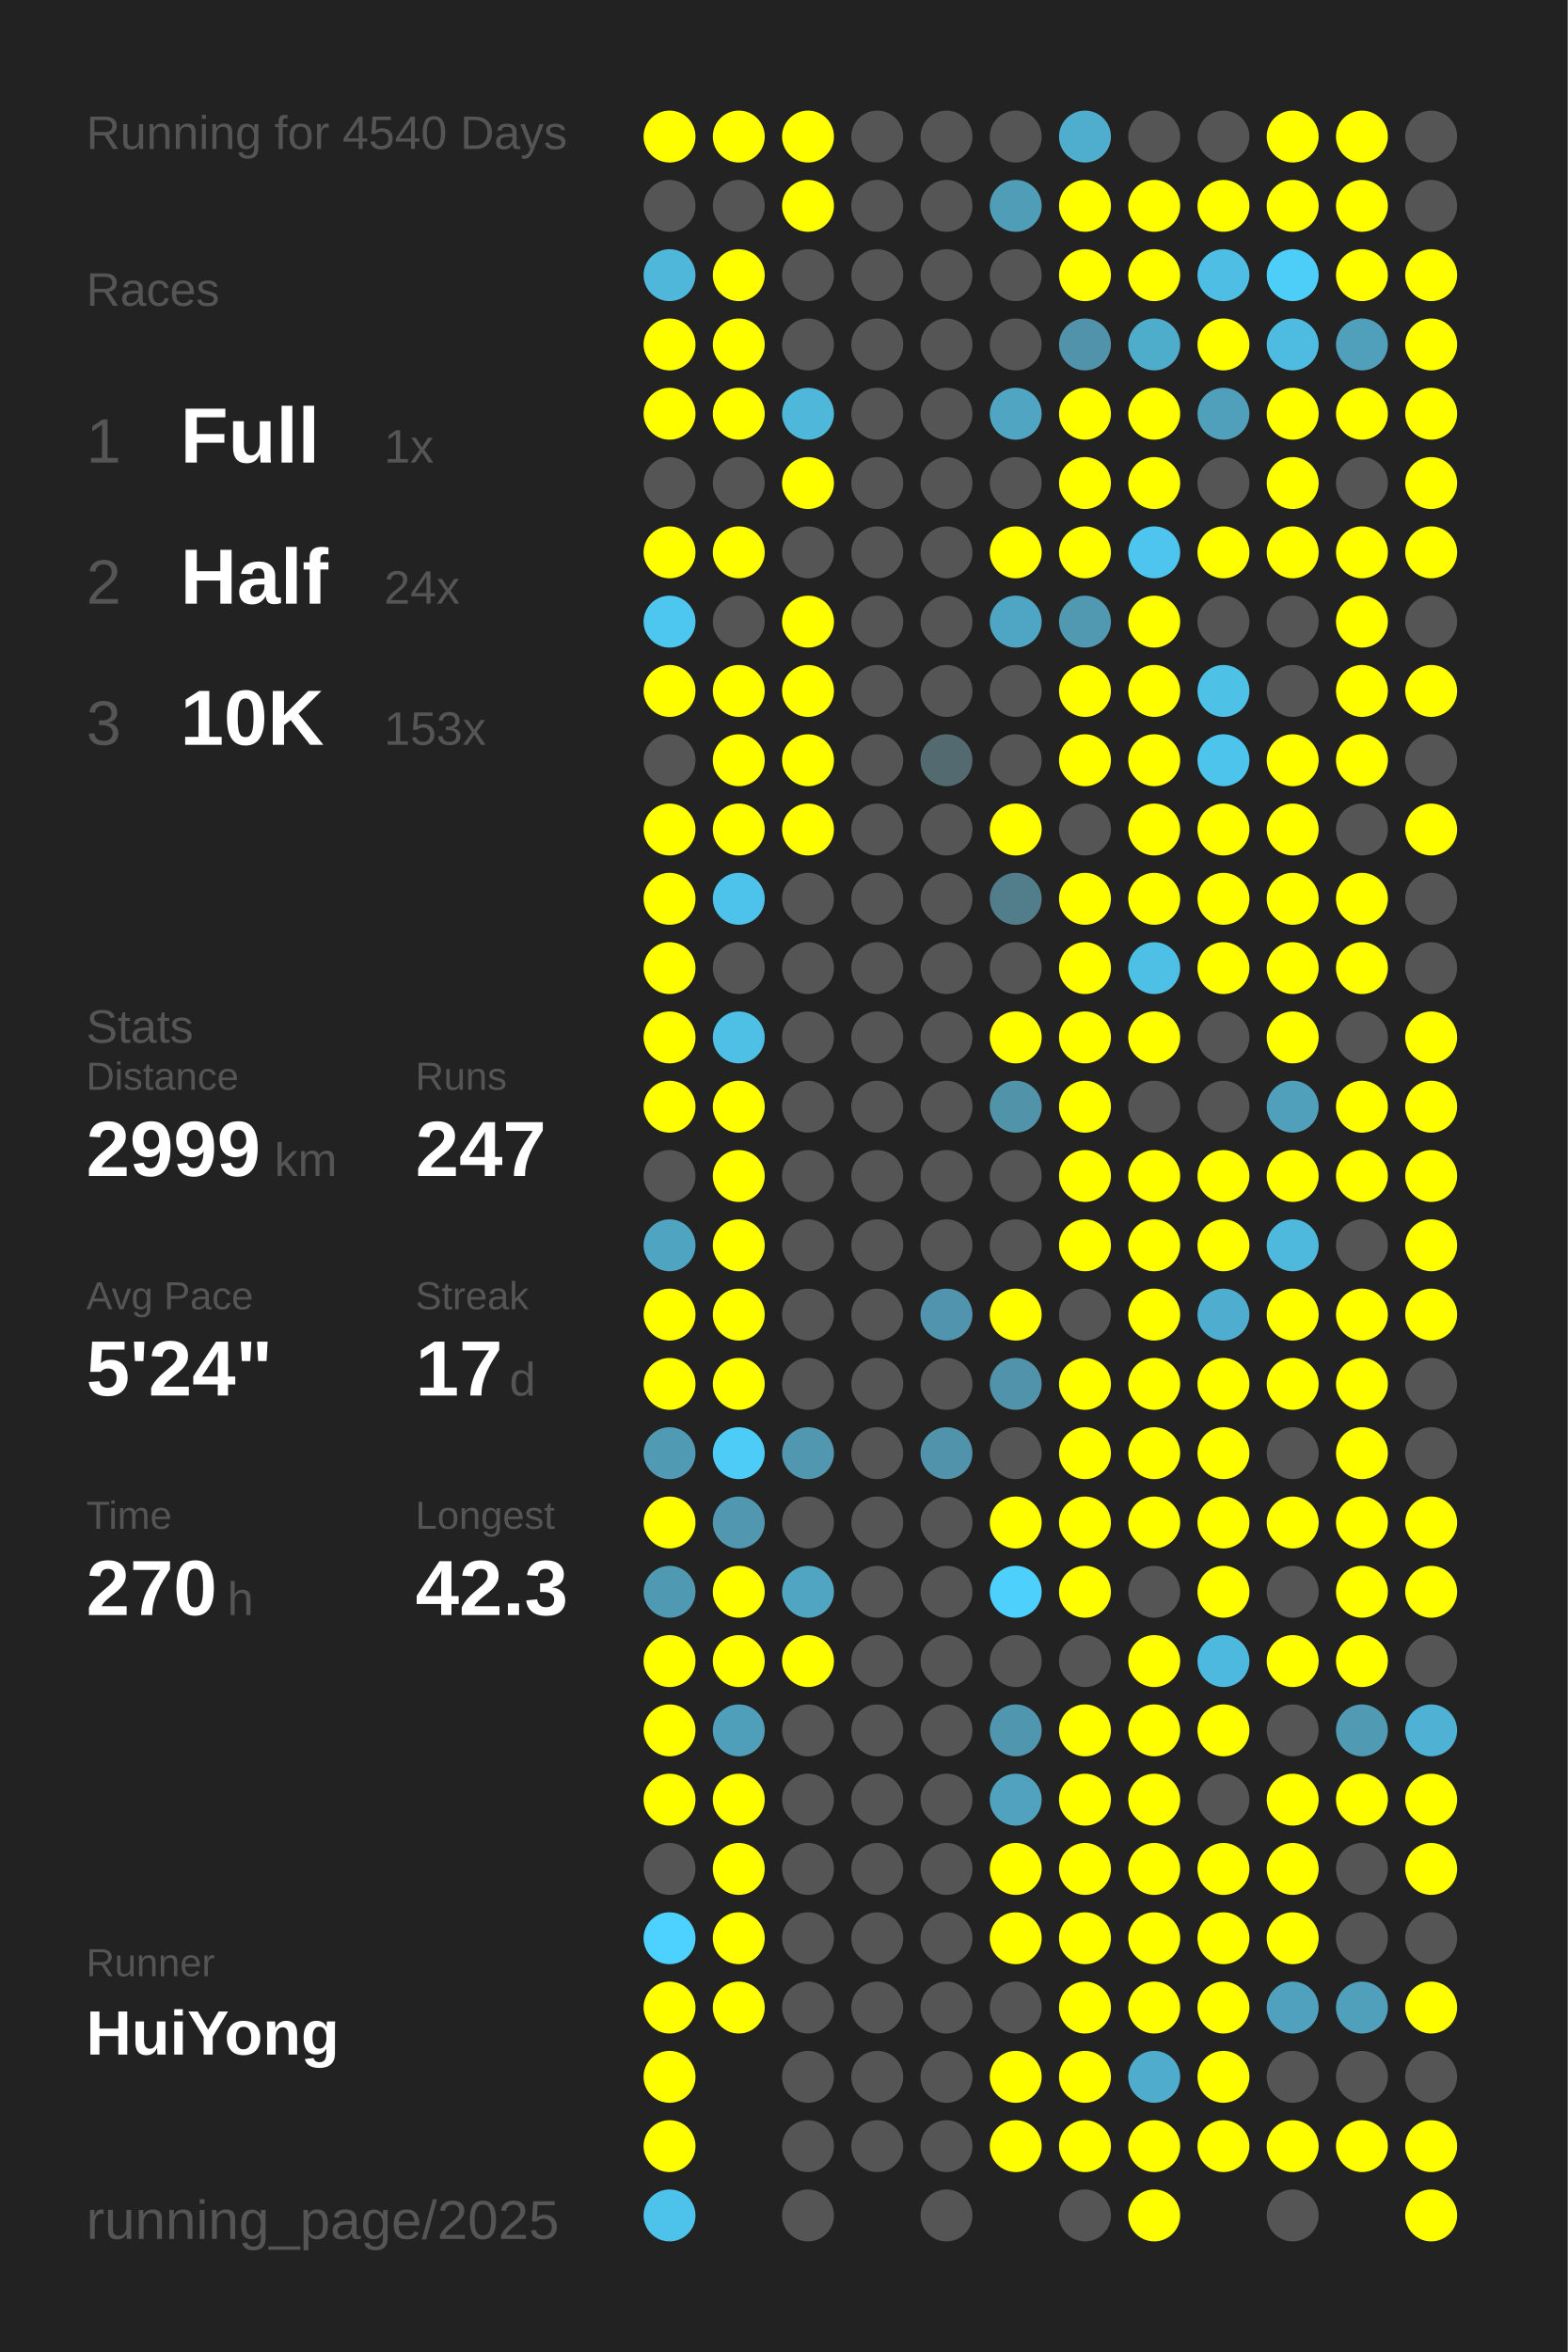
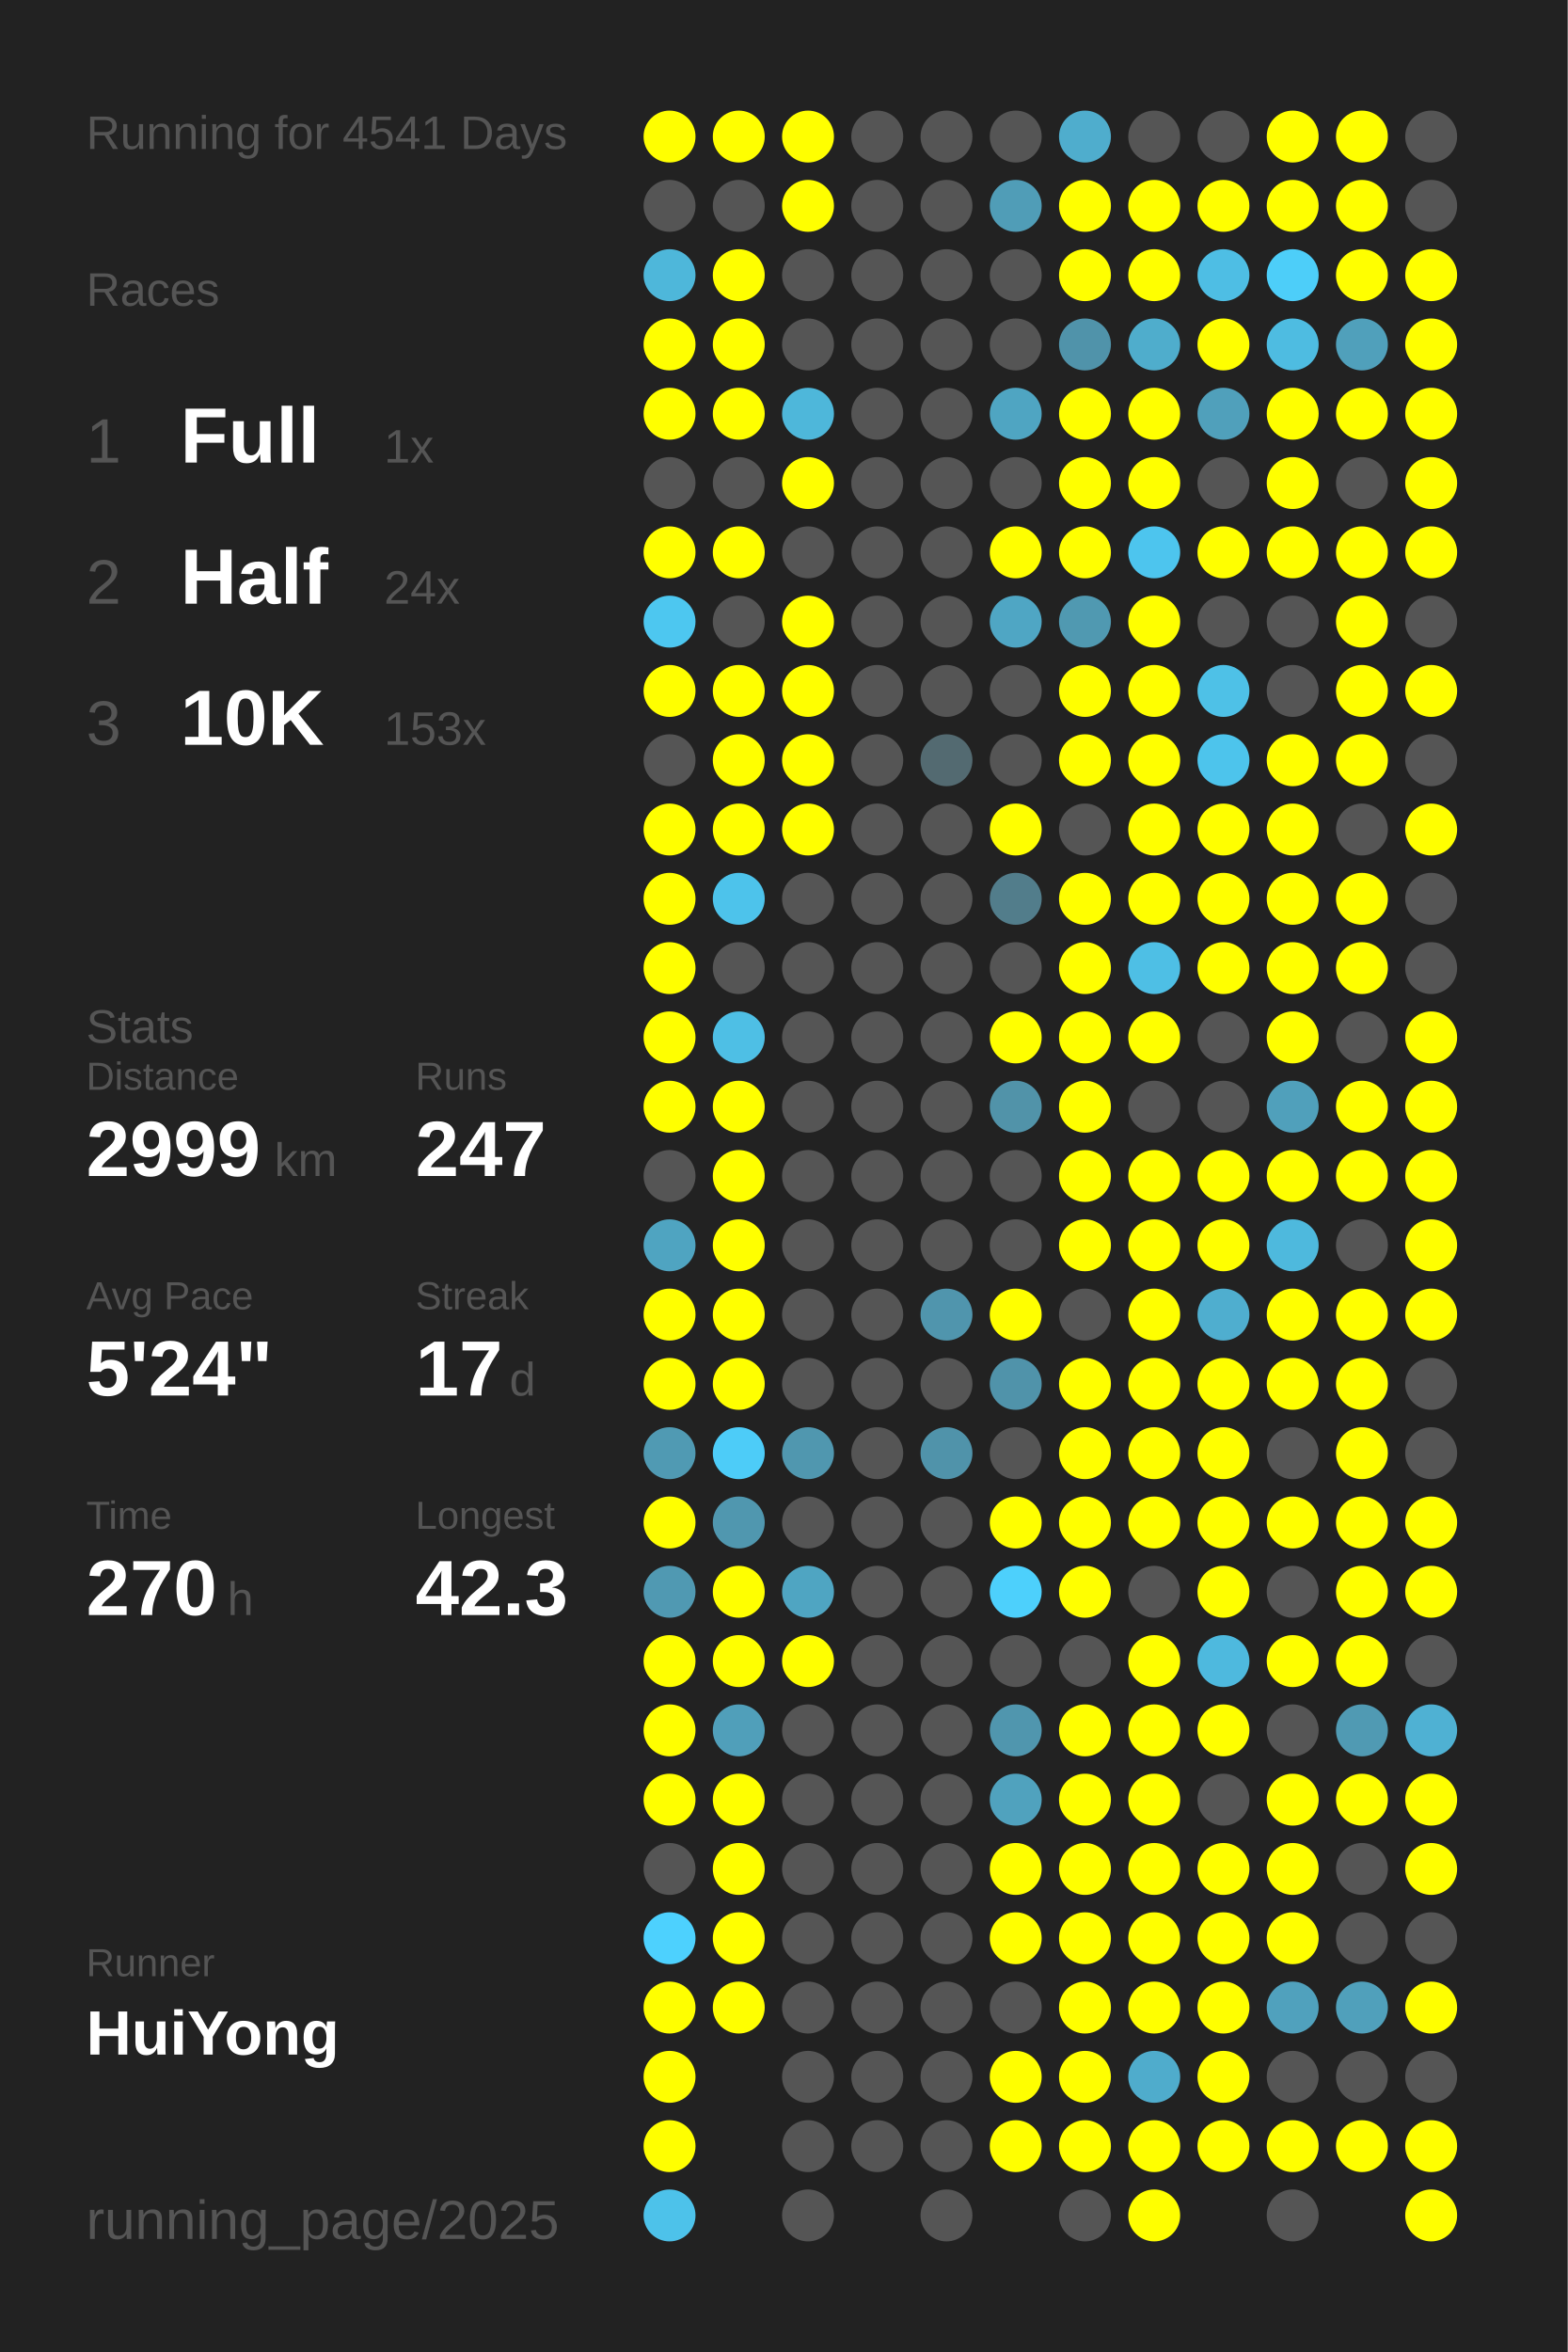
<svg xmlns="http://www.w3.org/2000/svg" baseProfile="full" height="300mm" version="1.1" viewBox="0,0,200,300" width="200mm">
  <defs />
  <rect fill="#222222" height="300" width="200" x="0" y="0" />
-   <text fill="#555555" style="font-size:6px; font-family:Arial;" x="11" y="19">Running for 4540 Days</text>
+   <text fill="#555555" style="font-size:6px; font-family:Arial;" x="11" y="19">Running for 4541 Days</text>
  <text fill="#555555" style="font-size:6px; font-family:Arial;" x="11" y="39">Races</text>
  <text fill="#555555" style="font-size:8px; font-family:Arial;" x="11" y="59">1</text>
  <text fill="#FFFFFF" style="font-size:10px; font-family:Arial; font-weight:bold;" x="23" y="59">Full</text>
  <text fill="#555555" style="font-size:6px; font-family:Arial;" x="49" y="59">1x</text>
  <text fill="#555555" style="font-size:8px; font-family:Arial;" x="11" y="77">2</text>
  <text fill="#FFFFFF" style="font-size:10px; font-family:Arial; font-weight:bold;" x="23" y="77">Half</text>
  <text fill="#555555" style="font-size:6px; font-family:Arial;" x="49" y="77">24x</text>
  <text fill="#555555" style="font-size:8px; font-family:Arial;" x="11" y="95">3</text>
  <text fill="#FFFFFF" style="font-size:10px; font-family:Arial; font-weight:bold;" x="23" y="95">10K</text>
  <text fill="#555555" style="font-size:6px; font-family:Arial;" x="49" y="95">153x</text>
  <text fill="#555555" style="font-size:6px; font-family:Arial;" x="11" y="133">Stats</text>
  <text fill="#555555" style="font-size:5px; font-family:Arial;" x="11" y="139">Distance</text>
  <text fill="#FFFFFF" style="font-size:10px; font-family:Arial; font-weight:bold;" x="11" y="150">2999</text>
  <text fill="#555555" style="font-size:6px; font-family:Arial;" x="35" y="150">km</text>
  <text fill="#555555" style="font-size:5px; font-family:Arial;" x="53" y="139">Runs</text>
  <text fill="#FFFFFF" style="font-size:10px; font-family:Arial; font-weight:bold;" x="53" y="150">247</text>
  <text fill="#555555" style="font-size:5px; font-family:Arial;" x="11" y="167">Avg Pace</text>
  <text fill="#FFFFFF" style="font-size:10px; font-family:Arial; font-weight:bold;" x="11" y="178">5'24"</text>
  <text fill="#555555" style="font-size:5px; font-family:Arial;" x="53" y="167">Streak</text>
  <text fill="#FFFFFF" style="font-size:10px; font-family:Arial; font-weight:bold;" x="53" y="178">17</text>
  <text fill="#555555" style="font-size:6px; font-family:Arial;" x="65" y="178">d</text>
  <text fill="#555555" style="font-size:5px; font-family:Arial;" x="11" y="195">Time</text>
  <text fill="#FFFFFF" style="font-size:10px; font-family:Arial; font-weight:bold;" x="11" y="206">270</text>
  <text fill="#555555" style="font-size:6px; font-family:Arial;" x="29" y="206">h</text>
  <text fill="#555555" style="font-size:5px; font-family:Arial;" x="53" y="195">Longest</text>
  <text fill="#FFFFFF" style="font-size:10px; font-family:Arial; font-weight:bold;" x="53" y="206">42.3</text>
  <text fill="#555555" style="font-size:5px; font-family:Arial;" x="11" y="252.065">Runner</text>
  <text fill="#FFFFFF" style="font-size:8px; font-family:Arial; font-weight:bold;" x="11" y="262.065">HuiYong</text>
  <text fill="#555555" style="font-size:7px; font-family:Arial;" x="11" y="285.581">running_page/2025</text>
  <circle cx="85.417" cy="17.419" fill="#FFFF00" r="3.312" />
  <circle cx="85.417" cy="26.258" fill="#555555" r="3.312" />
  <circle cx="85.417" cy="35.097" fill="#4eb7da" r="3.312" />
  <circle cx="85.417" cy="43.935" fill="#FFFF00" r="3.312" />
  <circle cx="85.417" cy="52.774" fill="#FFFF00" r="3.312" />
  <circle cx="85.417" cy="61.613" fill="#555555" r="3.312" />
  <circle cx="85.417" cy="70.452" fill="#FFFF00" r="3.312" />
  <circle cx="85.417" cy="79.29" fill="#4dc7f0" r="3.312" />
  <circle cx="85.417" cy="88.129" fill="#FFFF00" r="3.312" />
  <circle cx="85.417" cy="96.968" fill="#555555" r="3.312" />
  <circle cx="85.417" cy="105.806" fill="#FFFF00" r="3.312" />
  <circle cx="85.417" cy="114.645" fill="#FFFF00" r="3.312" />
  <circle cx="85.417" cy="123.484" fill="#FFFF00" r="3.312" />
  <circle cx="85.417" cy="132.323" fill="#FFFF00" r="3.312" />
  <circle cx="85.417" cy="141.161" fill="#FFFF00" r="3.312" />
  <circle cx="85.417" cy="150" fill="#555555" r="3.312" />
  <circle cx="85.417" cy="158.839" fill="#4fa4c1" r="3.312" />
  <circle cx="85.417" cy="167.677" fill="#FFFF00" r="3.312" />
  <circle cx="85.417" cy="176.516" fill="#FFFF00" r="3.312" />
  <circle cx="85.417" cy="185.355" fill="#509ab3" r="3.312" />
  <circle cx="85.417" cy="194.194" fill="#FFFF00" r="3.312" />
  <circle cx="85.417" cy="203.032" fill="#5099b2" r="3.312" />
  <circle cx="85.417" cy="211.871" fill="#FFFF00" r="3.312" />
  <circle cx="85.417" cy="220.71" fill="#FFFF00" r="3.312" />
  <circle cx="85.417" cy="229.548" fill="#FFFF00" r="3.312" />
  <circle cx="85.417" cy="238.387" fill="#555555" r="3.312" />
  <circle cx="85.417" cy="247.226" fill="#4dd1fe" r="3.312" />
  <circle cx="85.417" cy="256.065" fill="#FFFF00" r="3.312" />
  <circle cx="85.417" cy="264.903" fill="#FFFF00" r="3.312" />
  <circle cx="85.417" cy="273.742" fill="#FFFF00" r="3.312" />
  <circle cx="85.417" cy="282.581" fill="#4dc2ea" r="3.312" />
  <circle cx="94.25" cy="17.419" fill="#FFFF00" r="3.312" />
  <circle cx="94.25" cy="26.258" fill="#555555" r="3.312" />
  <circle cx="94.25" cy="35.097" fill="#FFFF00" r="3.312" />
  <circle cx="94.25" cy="43.935" fill="#FFFF00" r="3.312" />
  <circle cx="94.25" cy="52.774" fill="#FFFF00" r="3.312" />
  <circle cx="94.25" cy="61.613" fill="#555555" r="3.312" />
  <circle cx="94.25" cy="70.452" fill="#FFFF00" r="3.312" />
  <circle cx="94.25" cy="79.29" fill="#555555" r="3.312" />
  <circle cx="94.25" cy="88.129" fill="#FFFF00" r="3.312" />
  <circle cx="94.25" cy="96.968" fill="#FFFF00" r="3.312" />
  <circle cx="94.25" cy="105.806" fill="#FFFF00" r="3.312" />
  <circle cx="94.25" cy="114.645" fill="#4dc3eb" r="3.312" />
  <circle cx="94.25" cy="123.484" fill="#555555" r="3.312" />
  <circle cx="94.25" cy="132.323" fill="#4ebfe5" r="3.312" />
  <circle cx="94.25" cy="141.161" fill="#FFFF00" r="3.312" />
  <circle cx="94.25" cy="150" fill="#FFFF00" r="3.312" />
  <circle cx="94.25" cy="158.839" fill="#FFFF00" r="3.312" />
  <circle cx="94.25" cy="167.677" fill="#FFFF00" r="3.312" />
  <circle cx="94.25" cy="176.516" fill="#FFFF00" r="3.312" />
  <circle cx="94.25" cy="185.355" fill="#4dccf8" r="3.312" />
  <circle cx="94.25" cy="194.194" fill="#5097af" r="3.312" />
  <circle cx="94.25" cy="203.032" fill="#FFFF00" r="3.312" />
  <circle cx="94.25" cy="211.871" fill="#FFFF00" r="3.312" />
  <circle cx="94.25" cy="220.71" fill="#509fba" r="3.312" />
  <circle cx="94.25" cy="229.548" fill="#FFFF00" r="3.312" />
  <circle cx="94.25" cy="238.387" fill="#FFFF00" r="3.312" />
  <circle cx="94.25" cy="247.226" fill="#FFFF00" r="3.312" />
  <circle cx="94.25" cy="256.065" fill="#FFFF00" r="3.312" />
  <circle cx="103.083" cy="17.419" fill="#FFFF00" r="3.312" />
  <circle cx="103.083" cy="26.258" fill="#FFFF00" r="3.312" />
  <circle cx="103.083" cy="35.097" fill="#555555" r="3.312" />
  <circle cx="103.083" cy="43.935" fill="#555555" r="3.312" />
  <circle cx="103.083" cy="52.774" fill="#4eb7da" r="3.312" />
  <circle cx="103.083" cy="61.613" fill="#FFFF00" r="3.312" />
  <circle cx="103.083" cy="70.452" fill="#555555" r="3.312" />
  <circle cx="103.083" cy="79.29" fill="#FFFF00" r="3.312" />
  <circle cx="103.083" cy="88.129" fill="#FFFF00" r="3.312" />
  <circle cx="103.083" cy="96.968" fill="#FFFF00" r="3.312" />
  <circle cx="103.083" cy="105.806" fill="#FFFF00" r="3.312" />
  <circle cx="103.083" cy="114.645" fill="#555555" r="3.312" />
  <circle cx="103.083" cy="123.484" fill="#555555" r="3.312" />
  <circle cx="103.083" cy="132.323" fill="#555555" r="3.312" />
  <circle cx="103.083" cy="141.161" fill="#555555" r="3.312" />
  <circle cx="103.083" cy="150" fill="#555555" r="3.312" />
  <circle cx="103.083" cy="158.839" fill="#555555" r="3.312" />
  <circle cx="103.083" cy="167.677" fill="#555555" r="3.312" />
  <circle cx="103.083" cy="176.516" fill="#555555" r="3.312" />
  <circle cx="103.083" cy="185.355" fill="#5097af" r="3.312" />
  <circle cx="103.083" cy="194.194" fill="#555555" r="3.312" />
  <circle cx="103.083" cy="203.032" fill="#4fa5c2" r="3.312" />
  <circle cx="103.083" cy="211.871" fill="#FFFF00" r="3.312" />
  <circle cx="103.083" cy="220.71" fill="#555555" r="3.312" />
  <circle cx="103.083" cy="229.548" fill="#555555" r="3.312" />
  <circle cx="103.083" cy="238.387" fill="#555555" r="3.312" />
  <circle cx="103.083" cy="247.226" fill="#555555" r="3.312" />
  <circle cx="103.083" cy="256.065" fill="#555555" r="3.312" />
  <circle cx="103.083" cy="264.903" fill="#555555" r="3.312" />
  <circle cx="103.083" cy="273.742" fill="#555555" r="3.312" />
  <circle cx="103.083" cy="282.581" fill="#555555" r="3.312" />
  <circle cx="111.917" cy="17.419" fill="#555555" r="3.312" />
  <circle cx="111.917" cy="26.258" fill="#555555" r="3.312" />
  <circle cx="111.917" cy="35.097" fill="#555555" r="3.312" />
  <circle cx="111.917" cy="43.935" fill="#555555" r="3.312" />
  <circle cx="111.917" cy="52.774" fill="#555555" r="3.312" />
  <circle cx="111.917" cy="61.613" fill="#555555" r="3.312" />
  <circle cx="111.917" cy="70.452" fill="#555555" r="3.312" />
  <circle cx="111.917" cy="79.29" fill="#555555" r="3.312" />
  <circle cx="111.917" cy="88.129" fill="#555555" r="3.312" />
  <circle cx="111.917" cy="96.968" fill="#555555" r="3.312" />
  <circle cx="111.917" cy="105.806" fill="#555555" r="3.312" />
  <circle cx="111.917" cy="114.645" fill="#555555" r="3.312" />
  <circle cx="111.917" cy="123.484" fill="#555555" r="3.312" />
  <circle cx="111.917" cy="132.323" fill="#555555" r="3.312" />
  <circle cx="111.917" cy="141.161" fill="#555555" r="3.312" />
  <circle cx="111.917" cy="150" fill="#555555" r="3.312" />
  <circle cx="111.917" cy="158.839" fill="#555555" r="3.312" />
  <circle cx="111.917" cy="167.677" fill="#555555" r="3.312" />
  <circle cx="111.917" cy="176.516" fill="#555555" r="3.312" />
  <circle cx="111.917" cy="185.355" fill="#555555" r="3.312" />
  <circle cx="111.917" cy="194.194" fill="#555555" r="3.312" />
  <circle cx="111.917" cy="203.032" fill="#555555" r="3.312" />
  <circle cx="111.917" cy="211.871" fill="#555555" r="3.312" />
  <circle cx="111.917" cy="220.71" fill="#555555" r="3.312" />
  <circle cx="111.917" cy="229.548" fill="#555555" r="3.312" />
  <circle cx="111.917" cy="238.387" fill="#555555" r="3.312" />
  <circle cx="111.917" cy="247.226" fill="#555555" r="3.312" />
  <circle cx="111.917" cy="256.065" fill="#555555" r="3.312" />
  <circle cx="111.917" cy="264.903" fill="#555555" r="3.312" />
  <circle cx="111.917" cy="273.742" fill="#555555" r="3.312" />
  <circle cx="120.75" cy="17.419" fill="#555555" r="3.312" />
  <circle cx="120.75" cy="26.258" fill="#555555" r="3.312" />
  <circle cx="120.75" cy="35.097" fill="#555555" r="3.312" />
  <circle cx="120.75" cy="43.935" fill="#555555" r="3.312" />
  <circle cx="120.75" cy="52.774" fill="#555555" r="3.312" />
  <circle cx="120.75" cy="61.613" fill="#555555" r="3.312" />
  <circle cx="120.75" cy="70.452" fill="#555555" r="3.312" />
  <circle cx="120.75" cy="79.29" fill="#555555" r="3.312" />
  <circle cx="120.75" cy="88.129" fill="#555555" r="3.312" />
  <circle cx="120.75" cy="96.968" fill="#536a71" r="3.312" />
  <circle cx="120.75" cy="105.806" fill="#555555" r="3.312" />
  <circle cx="120.75" cy="114.645" fill="#555555" r="3.312" />
  <circle cx="120.75" cy="123.484" fill="#555555" r="3.312" />
  <circle cx="120.75" cy="132.323" fill="#555555" r="3.312" />
  <circle cx="120.75" cy="141.161" fill="#555555" r="3.312" />
  <circle cx="120.75" cy="150" fill="#555555" r="3.312" />
  <circle cx="120.75" cy="158.839" fill="#555555" r="3.312" />
  <circle cx="120.75" cy="167.677" fill="#5095ad" r="3.312" />
  <circle cx="120.75" cy="176.516" fill="#555555" r="3.312" />
  <circle cx="120.75" cy="185.355" fill="#5093aa" r="3.312" />
  <circle cx="120.75" cy="194.194" fill="#555555" r="3.312" />
  <circle cx="120.75" cy="203.032" fill="#555555" r="3.312" />
  <circle cx="120.75" cy="211.871" fill="#555555" r="3.312" />
  <circle cx="120.75" cy="220.71" fill="#555555" r="3.312" />
  <circle cx="120.75" cy="229.548" fill="#555555" r="3.312" />
  <circle cx="120.75" cy="238.387" fill="#555555" r="3.312" />
  <circle cx="120.75" cy="247.226" fill="#555555" r="3.312" />
  <circle cx="120.75" cy="256.065" fill="#555555" r="3.312" />
  <circle cx="120.75" cy="264.903" fill="#555555" r="3.312" />
  <circle cx="120.75" cy="273.742" fill="#555555" r="3.312" />
  <circle cx="120.75" cy="282.581" fill="#555555" r="3.312" />
  <circle cx="129.583" cy="17.419" fill="#555555" r="3.312" />
  <circle cx="129.583" cy="26.258" fill="#509db7" r="3.312" />
  <circle cx="129.583" cy="35.097" fill="#555555" r="3.312" />
  <circle cx="129.583" cy="43.935" fill="#555555" r="3.312" />
  <circle cx="129.583" cy="52.774" fill="#4fa5c2" r="3.312" />
  <circle cx="129.583" cy="61.613" fill="#555555" r="3.312" />
  <circle cx="129.583" cy="70.452" fill="#FFFF00" r="3.312" />
  <circle cx="129.583" cy="79.29" fill="#4fa6c4" r="3.312" />
  <circle cx="129.583" cy="88.129" fill="#555555" r="3.312" />
  <circle cx="129.583" cy="96.968" fill="#555555" r="3.312" />
  <circle cx="129.583" cy="105.806" fill="#FFFF00" r="3.312" />
  <circle cx="129.583" cy="114.645" fill="#527d8b" r="3.312" />
  <circle cx="129.583" cy="123.484" fill="#555555" r="3.312" />
  <circle cx="129.583" cy="132.323" fill="#FFFF00" r="3.312" />
  <circle cx="129.583" cy="141.161" fill="#5193a9" r="3.312" />
  <circle cx="129.583" cy="150" fill="#555555" r="3.312" />
  <circle cx="129.583" cy="158.839" fill="#555555" r="3.312" />
  <circle cx="129.583" cy="167.677" fill="#FFFF00" r="3.312" />
  <circle cx="129.583" cy="176.516" fill="#5093aa" r="3.312" />
  <circle cx="129.583" cy="185.355" fill="#555555" r="3.312" />
  <circle cx="129.583" cy="194.194" fill="#FFFF00" r="3.312" />
  <circle cx="129.583" cy="203.032" fill="#4dd0fc" r="3.312" />
  <circle cx="129.583" cy="211.871" fill="#555555" r="3.312" />
  <circle cx="129.583" cy="220.71" fill="#5096ae" r="3.312" />
  <circle cx="129.583" cy="229.548" fill="#50a2be" r="3.312" />
  <circle cx="129.583" cy="238.387" fill="#FFFF00" r="3.312" />
  <circle cx="129.583" cy="247.226" fill="#FFFF00" r="3.312" />
  <circle cx="129.583" cy="256.065" fill="#555555" r="3.312" />
  <circle cx="129.583" cy="264.903" fill="#FFFF00" r="3.312" />
  <circle cx="129.583" cy="273.742" fill="#FFFF00" r="3.312" />
  <circle cx="138.417" cy="17.419" fill="#4fadcd" r="3.312" />
  <circle cx="138.417" cy="26.258" fill="#FFFF00" r="3.312" />
  <circle cx="138.417" cy="35.097" fill="#FFFF00" r="3.312" />
  <circle cx="138.417" cy="43.935" fill="#5093aa" r="3.312" />
  <circle cx="138.417" cy="52.774" fill="#FFFF00" r="3.312" />
  <circle cx="138.417" cy="61.613" fill="#FFFF00" r="3.312" />
  <circle cx="138.417" cy="70.452" fill="#FFFF00" r="3.312" />
  <circle cx="138.417" cy="79.29" fill="#5099b1" r="3.312" />
  <circle cx="138.417" cy="88.129" fill="#FFFF00" r="3.312" />
  <circle cx="138.417" cy="96.968" fill="#FFFF00" r="3.312" />
  <circle cx="138.417" cy="105.806" fill="#555555" r="3.312" />
  <circle cx="138.417" cy="114.645" fill="#FFFF00" r="3.312" />
  <circle cx="138.417" cy="123.484" fill="#FFFF00" r="3.312" />
  <circle cx="138.417" cy="132.323" fill="#FFFF00" r="3.312" />
  <circle cx="138.417" cy="141.161" fill="#FFFF00" r="3.312" />
  <circle cx="138.417" cy="150" fill="#FFFF00" r="3.312" />
  <circle cx="138.417" cy="158.839" fill="#FFFF00" r="3.312" />
  <circle cx="138.417" cy="167.677" fill="#555555" r="3.312" />
  <circle cx="138.417" cy="176.516" fill="#FFFF00" r="3.312" />
  <circle cx="138.417" cy="185.355" fill="#FFFF00" r="3.312" />
  <circle cx="138.417" cy="194.194" fill="#FFFF00" r="3.312" />
  <circle cx="138.417" cy="203.032" fill="#FFFF00" r="3.312" />
  <circle cx="138.417" cy="211.871" fill="#555555" r="3.312" />
  <circle cx="138.417" cy="220.71" fill="#FFFF00" r="3.312" />
  <circle cx="138.417" cy="229.548" fill="#FFFF00" r="3.312" />
  <circle cx="138.417" cy="238.387" fill="#FFFF00" r="3.312" />
  <circle cx="138.417" cy="247.226" fill="#FFFF00" r="3.312" />
  <circle cx="138.417" cy="256.065" fill="#FFFF00" r="3.312" />
  <circle cx="138.417" cy="264.903" fill="#FFFF00" r="3.312" />
  <circle cx="138.417" cy="273.742" fill="#FFFF00" r="3.312" />
  <circle cx="138.417" cy="282.581" fill="#555555" r="3.312" />
  <circle cx="147.25" cy="17.419" fill="#555555" r="3.312" />
  <circle cx="147.25" cy="26.258" fill="#FFFF00" r="3.312" />
  <circle cx="147.25" cy="35.097" fill="#FFFF00" r="3.312" />
  <circle cx="147.25" cy="43.935" fill="#4fadcc" r="3.312" />
  <circle cx="147.25" cy="52.774" fill="#FFFF00" r="3.312" />
  <circle cx="147.25" cy="61.613" fill="#FFFF00" r="3.312" />
  <circle cx="147.25" cy="70.452" fill="#4dc5ee" r="3.312" />
  <circle cx="147.25" cy="79.29" fill="#FFFF00" r="3.312" />
  <circle cx="147.25" cy="88.129" fill="#FFFF00" r="3.312" />
  <circle cx="147.25" cy="96.968" fill="#FFFF00" r="3.312" />
  <circle cx="147.25" cy="105.806" fill="#FFFF00" r="3.312" />
  <circle cx="147.25" cy="114.645" fill="#FFFF00" r="3.312" />
  <circle cx="147.25" cy="123.484" fill="#4ebfe5" r="3.312" />
  <circle cx="147.25" cy="132.323" fill="#FFFF00" r="3.312" />
  <circle cx="147.25" cy="141.161" fill="#555555" r="3.312" />
  <circle cx="147.25" cy="150" fill="#FFFF00" r="3.312" />
  <circle cx="147.25" cy="158.839" fill="#FFFF00" r="3.312" />
  <circle cx="147.25" cy="167.677" fill="#FFFF00" r="3.312" />
  <circle cx="147.25" cy="176.516" fill="#FFFF00" r="3.312" />
  <circle cx="147.25" cy="185.355" fill="#FFFF00" r="3.312" />
  <circle cx="147.25" cy="194.194" fill="#FFFF00" r="3.312" />
  <circle cx="147.25" cy="203.032" fill="#555555" r="3.312" />
  <circle cx="147.25" cy="211.871" fill="#FFFF00" r="3.312" />
  <circle cx="147.25" cy="220.71" fill="#FFFF00" r="3.312" />
  <circle cx="147.25" cy="229.548" fill="#FFFF00" r="3.312" />
  <circle cx="147.25" cy="238.387" fill="#FFFF00" r="3.312" />
  <circle cx="147.25" cy="247.226" fill="#FFFF00" r="3.312" />
  <circle cx="147.25" cy="256.065" fill="#FFFF00" r="3.312" />
  <circle cx="147.25" cy="264.903" fill="#4faccc" r="3.312" />
  <circle cx="147.25" cy="273.742" fill="#FFFF00" r="3.312" />
  <circle cx="147.25" cy="282.581" fill="#FFFF00" r="3.312" />
  <circle cx="156.083" cy="17.419" fill="#555555" r="3.312" />
  <circle cx="156.083" cy="26.258" fill="#FFFF00" r="3.312" />
  <circle cx="156.083" cy="35.097" fill="#4ebee4" r="3.312" />
  <circle cx="156.083" cy="43.935" fill="#FFFF00" r="3.312" />
  <circle cx="156.083" cy="52.774" fill="#50a0bb" r="3.312" />
  <circle cx="156.083" cy="61.613" fill="#555555" r="3.312" />
  <circle cx="156.083" cy="70.452" fill="#FFFF00" r="3.312" />
  <circle cx="156.083" cy="79.29" fill="#555555" r="3.312" />
  <circle cx="156.083" cy="88.129" fill="#4ec1e7" r="3.312" />
  <circle cx="156.083" cy="96.968" fill="#4dc4ec" r="3.312" />
  <circle cx="156.083" cy="105.806" fill="#FFFF00" r="3.312" />
  <circle cx="156.083" cy="114.645" fill="#FFFF00" r="3.312" />
  <circle cx="156.083" cy="123.484" fill="#FFFF00" r="3.312" />
  <circle cx="156.083" cy="132.323" fill="#555555" r="3.312" />
  <circle cx="156.083" cy="141.161" fill="#555555" r="3.312" />
  <circle cx="156.083" cy="150" fill="#FFFF00" r="3.312" />
  <circle cx="156.083" cy="158.839" fill="#FFFF00" r="3.312" />
  <circle cx="156.083" cy="167.677" fill="#4faecf" r="3.312" />
  <circle cx="156.083" cy="176.516" fill="#FFFF00" r="3.312" />
  <circle cx="156.083" cy="185.355" fill="#FFFF00" r="3.312" />
  <circle cx="156.083" cy="194.194" fill="#FFFF00" r="3.312" />
  <circle cx="156.083" cy="203.032" fill="#FFFF00" r="3.312" />
  <circle cx="156.083" cy="211.871" fill="#4eb9de" r="3.312" />
  <circle cx="156.083" cy="220.71" fill="#FFFF00" r="3.312" />
  <circle cx="156.083" cy="229.548" fill="#555555" r="3.312" />
  <circle cx="156.083" cy="238.387" fill="#FFFF00" r="3.312" />
  <circle cx="156.083" cy="247.226" fill="#FFFF00" r="3.312" />
  <circle cx="156.083" cy="256.065" fill="#FFFF00" r="3.312" />
  <circle cx="156.083" cy="264.903" fill="#FFFF00" r="3.312" />
  <circle cx="156.083" cy="273.742" fill="#FFFF00" r="3.312" />
  <circle cx="164.917" cy="17.419" fill="#FFFF00" r="3.312" />
  <circle cx="164.917" cy="26.258" fill="#FFFF00" r="3.312" />
  <circle cx="164.917" cy="35.097" fill="#4dcef9" r="3.312" />
  <circle cx="164.917" cy="43.935" fill="#4ebce1" r="3.312" />
  <circle cx="164.917" cy="52.774" fill="#FFFF00" r="3.312" />
  <circle cx="164.917" cy="61.613" fill="#FFFF00" r="3.312" />
  <circle cx="164.917" cy="70.452" fill="#FFFF00" r="3.312" />
  <circle cx="164.917" cy="79.29" fill="#555555" r="3.312" />
  <circle cx="164.917" cy="88.129" fill="#555555" r="3.312" />
  <circle cx="164.917" cy="96.968" fill="#FFFF00" r="3.312" />
  <circle cx="164.917" cy="105.806" fill="#FFFF00" r="3.312" />
  <circle cx="164.917" cy="114.645" fill="#FFFF00" r="3.312" />
  <circle cx="164.917" cy="123.484" fill="#FFFF00" r="3.312" />
  <circle cx="164.917" cy="132.323" fill="#FFFF00" r="3.312" />
  <circle cx="164.917" cy="141.161" fill="#50a0bb" r="3.312" />
  <circle cx="164.917" cy="150" fill="#FFFF00" r="3.312" />
  <circle cx="164.917" cy="158.839" fill="#4eb9dd" r="3.312" />
  <circle cx="164.917" cy="167.677" fill="#FFFF00" r="3.312" />
  <circle cx="164.917" cy="176.516" fill="#FFFF00" r="3.312" />
  <circle cx="164.917" cy="185.355" fill="#555555" r="3.312" />
  <circle cx="164.917" cy="194.194" fill="#FFFF00" r="3.312" />
  <circle cx="164.917" cy="203.032" fill="#555555" r="3.312" />
  <circle cx="164.917" cy="211.871" fill="#FFFF00" r="3.312" />
  <circle cx="164.917" cy="220.71" fill="#555555" r="3.312" />
  <circle cx="164.917" cy="229.548" fill="#FFFF00" r="3.312" />
  <circle cx="164.917" cy="238.387" fill="#FFFF00" r="3.312" />
  <circle cx="164.917" cy="247.226" fill="#FFFF00" r="3.312" />
  <circle cx="164.917" cy="256.065" fill="#50a1bd" r="3.312" />
  <circle cx="164.917" cy="264.903" fill="#555555" r="3.312" />
  <circle cx="164.917" cy="273.742" fill="#FFFF00" r="3.312" />
  <circle cx="164.917" cy="282.581" fill="#555555" r="3.312" />
  <circle cx="173.75" cy="17.419" fill="#FFFF00" r="3.312" />
  <circle cx="173.75" cy="26.258" fill="#FFFF00" r="3.312" />
  <circle cx="173.75" cy="35.097" fill="#FFFF00" r="3.312" />
  <circle cx="173.75" cy="43.935" fill="#50a0bb" r="3.312" />
  <circle cx="173.75" cy="52.774" fill="#FFFF00" r="3.312" />
  <circle cx="173.75" cy="61.613" fill="#555555" r="3.312" />
  <circle cx="173.75" cy="70.452" fill="#FFFF00" r="3.312" />
  <circle cx="173.75" cy="79.29" fill="#FFFF00" r="3.312" />
  <circle cx="173.75" cy="88.129" fill="#FFFF00" r="3.312" />
  <circle cx="173.75" cy="96.968" fill="#FFFF00" r="3.312" />
  <circle cx="173.75" cy="105.806" fill="#555555" r="3.312" />
  <circle cx="173.75" cy="114.645" fill="#FFFF00" r="3.312" />
  <circle cx="173.75" cy="123.484" fill="#FFFF00" r="3.312" />
  <circle cx="173.75" cy="132.323" fill="#555555" r="3.312" />
  <circle cx="173.75" cy="141.161" fill="#FFFF00" r="3.312" />
  <circle cx="173.75" cy="150" fill="#FFFF00" r="3.312" />
  <circle cx="173.75" cy="158.839" fill="#555555" r="3.312" />
  <circle cx="173.75" cy="167.677" fill="#FFFF00" r="3.312" />
  <circle cx="173.75" cy="176.516" fill="#FFFF00" r="3.312" />
  <circle cx="173.75" cy="185.355" fill="#FFFF00" r="3.312" />
  <circle cx="173.75" cy="194.194" fill="#FFFF00" r="3.312" />
  <circle cx="173.75" cy="203.032" fill="#FFFF00" r="3.312" />
  <circle cx="173.75" cy="211.871" fill="#FFFF00" r="3.312" />
  <circle cx="173.75" cy="220.71" fill="#509ab3" r="3.312" />
  <circle cx="173.75" cy="229.548" fill="#FFFF00" r="3.312" />
  <circle cx="173.75" cy="238.387" fill="#555555" r="3.312" />
  <circle cx="173.75" cy="247.226" fill="#555555" r="3.312" />
  <circle cx="173.75" cy="256.065" fill="#50a0bb" r="3.312" />
  <circle cx="173.75" cy="264.903" fill="#555555" r="3.312" />
  <circle cx="173.75" cy="273.742" fill="#FFFF00" r="3.312" />
  <circle cx="182.583" cy="17.419" fill="#555555" r="3.312" />
  <circle cx="182.583" cy="26.258" fill="#555555" r="3.312" />
  <circle cx="182.583" cy="35.097" fill="#FFFF00" r="3.312" />
  <circle cx="182.583" cy="43.935" fill="#FFFF00" r="3.312" />
  <circle cx="182.583" cy="52.774" fill="#FFFF00" r="3.312" />
  <circle cx="182.583" cy="61.613" fill="#FFFF00" r="3.312" />
  <circle cx="182.583" cy="70.452" fill="#FFFF00" r="3.312" />
  <circle cx="182.583" cy="79.29" fill="#555555" r="3.312" />
  <circle cx="182.583" cy="88.129" fill="#FFFF00" r="3.312" />
  <circle cx="182.583" cy="96.968" fill="#555555" r="3.312" />
  <circle cx="182.583" cy="105.806" fill="#FFFF00" r="3.312" />
  <circle cx="182.583" cy="114.645" fill="#555555" r="3.312" />
  <circle cx="182.583" cy="123.484" fill="#555555" r="3.312" />
  <circle cx="182.583" cy="132.323" fill="#FFFF00" r="3.312" />
  <circle cx="182.583" cy="141.161" fill="#FFFF00" r="3.312" />
  <circle cx="182.583" cy="150" fill="#FFFF00" r="3.312" />
  <circle cx="182.583" cy="158.839" fill="#FFFF00" r="3.312" />
  <circle cx="182.583" cy="167.677" fill="#FFFF00" r="3.312" />
  <circle cx="182.583" cy="176.516" fill="#555555" r="3.312" />
  <circle cx="182.583" cy="185.355" fill="#555555" r="3.312" />
  <circle cx="182.583" cy="194.194" fill="#FFFF00" r="3.312" />
  <circle cx="182.583" cy="203.032" fill="#FFFF00" r="3.312" />
  <circle cx="182.583" cy="211.871" fill="#555555" r="3.312" />
  <circle cx="182.583" cy="220.71" fill="#4fb1d3" r="3.312" />
  <circle cx="182.583" cy="229.548" fill="#FFFF00" r="3.312" />
  <circle cx="182.583" cy="238.387" fill="#FFFF00" r="3.312" />
  <circle cx="182.583" cy="247.226" fill="#555555" r="3.312" />
  <circle cx="182.583" cy="256.065" fill="#FFFF00" r="3.312" />
  <circle cx="182.583" cy="264.903" fill="#555555" r="3.312" />
  <circle cx="182.583" cy="273.742" fill="#FFFF00" r="3.312" />
  <circle cx="182.583" cy="282.581" fill="#FFFF00" r="3.312" />
</svg>
